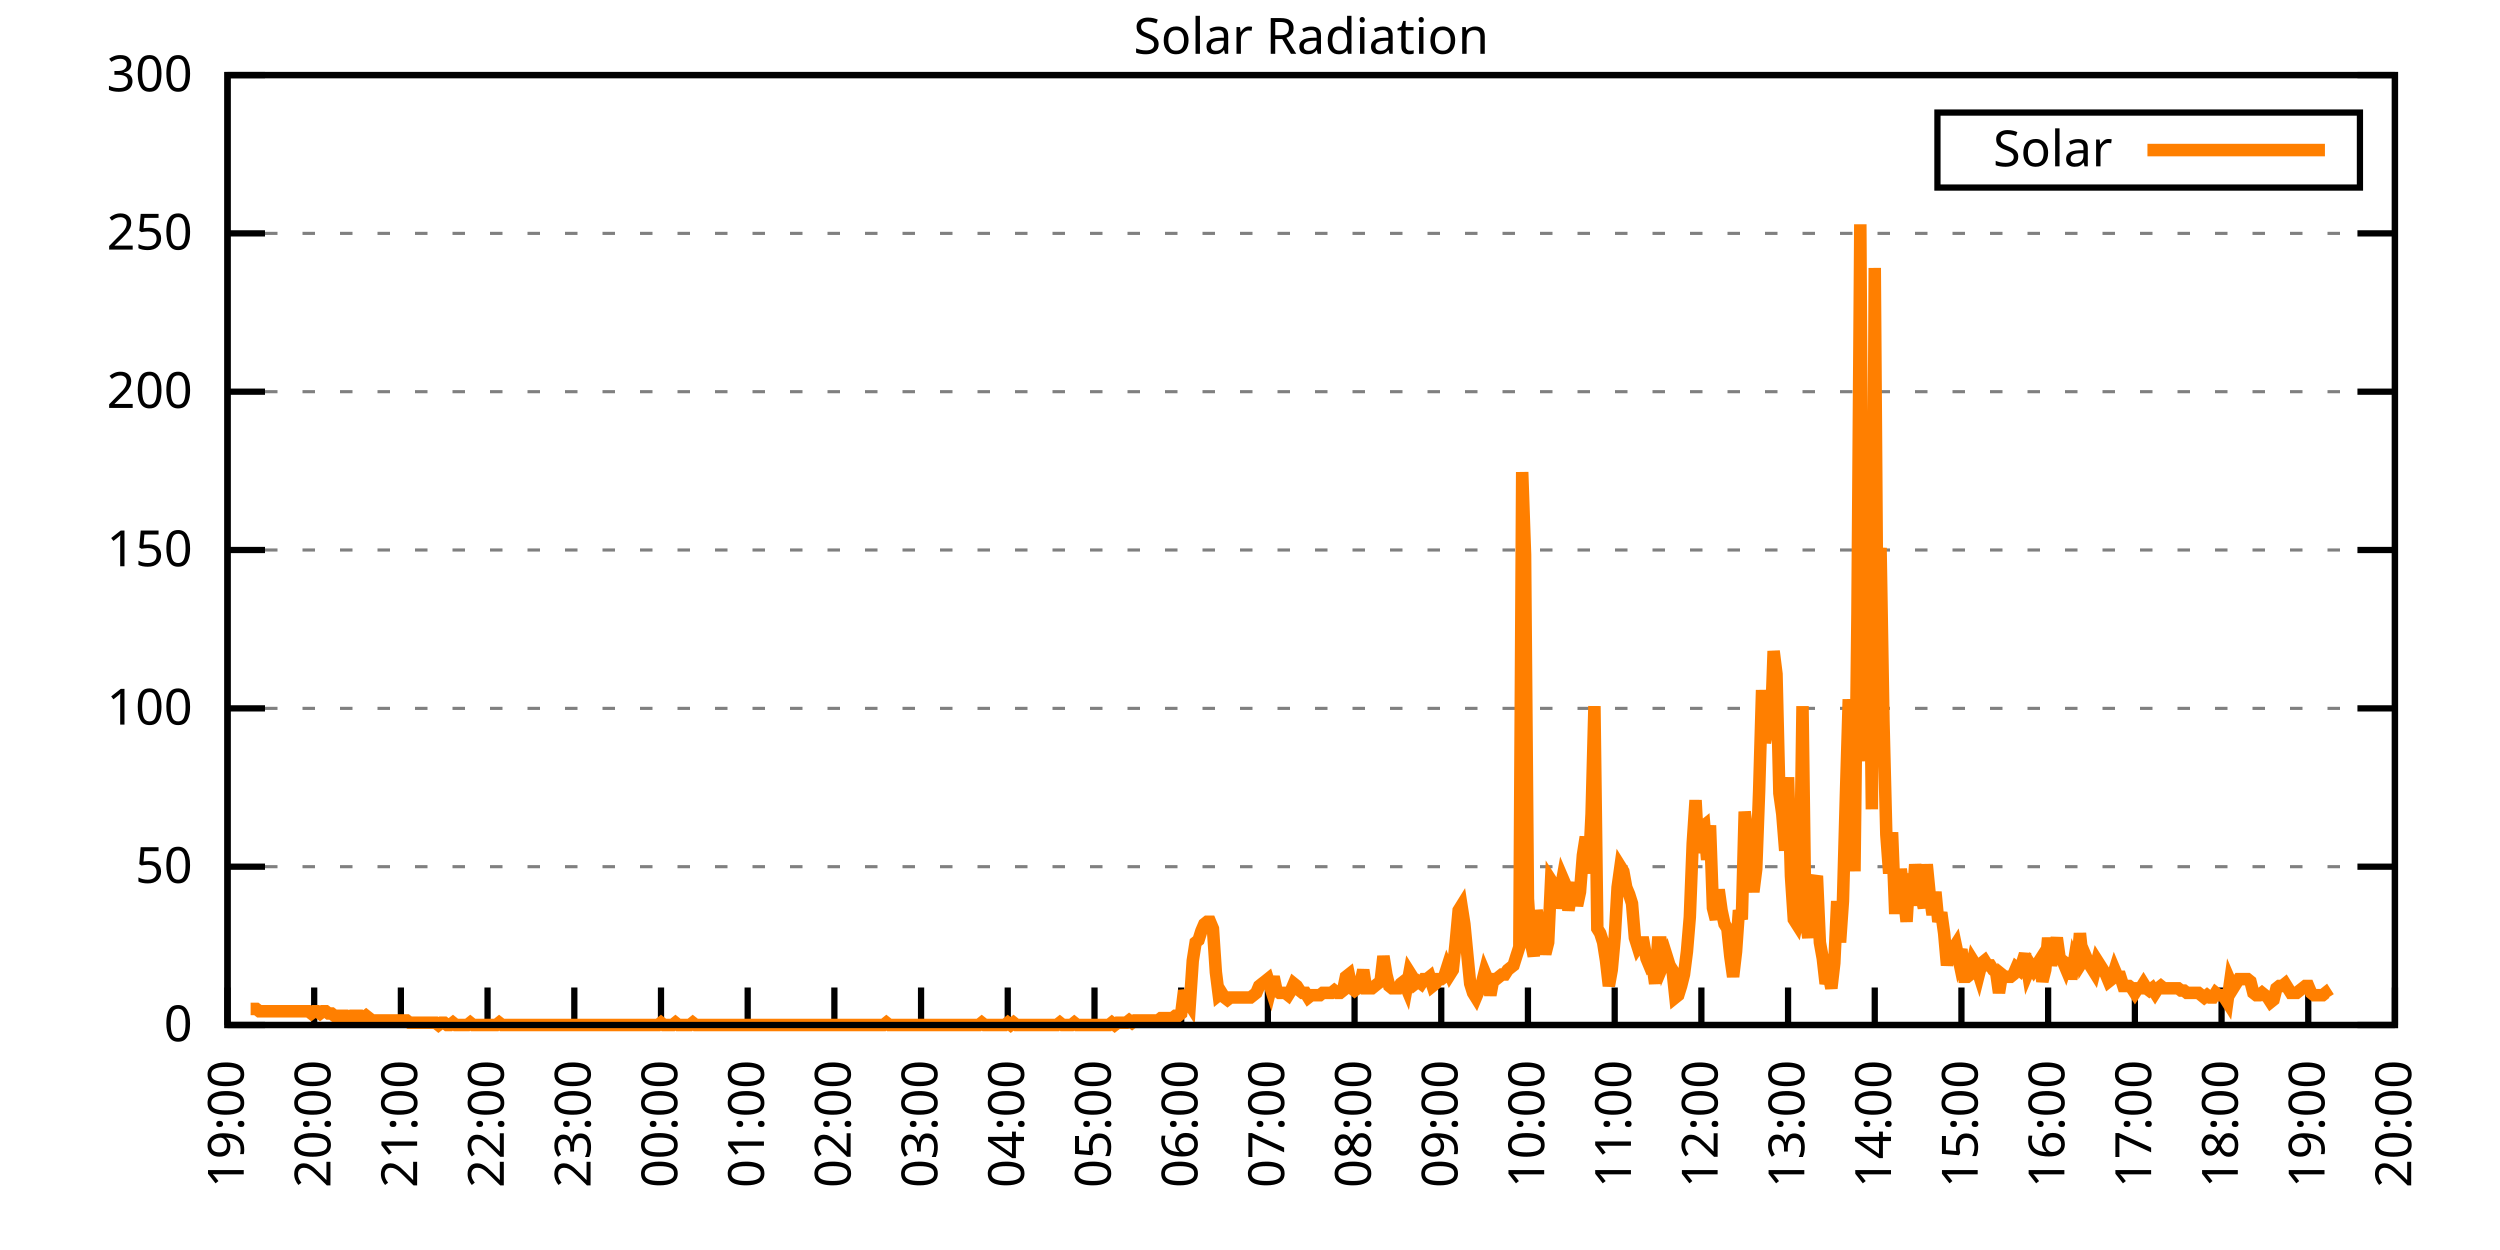
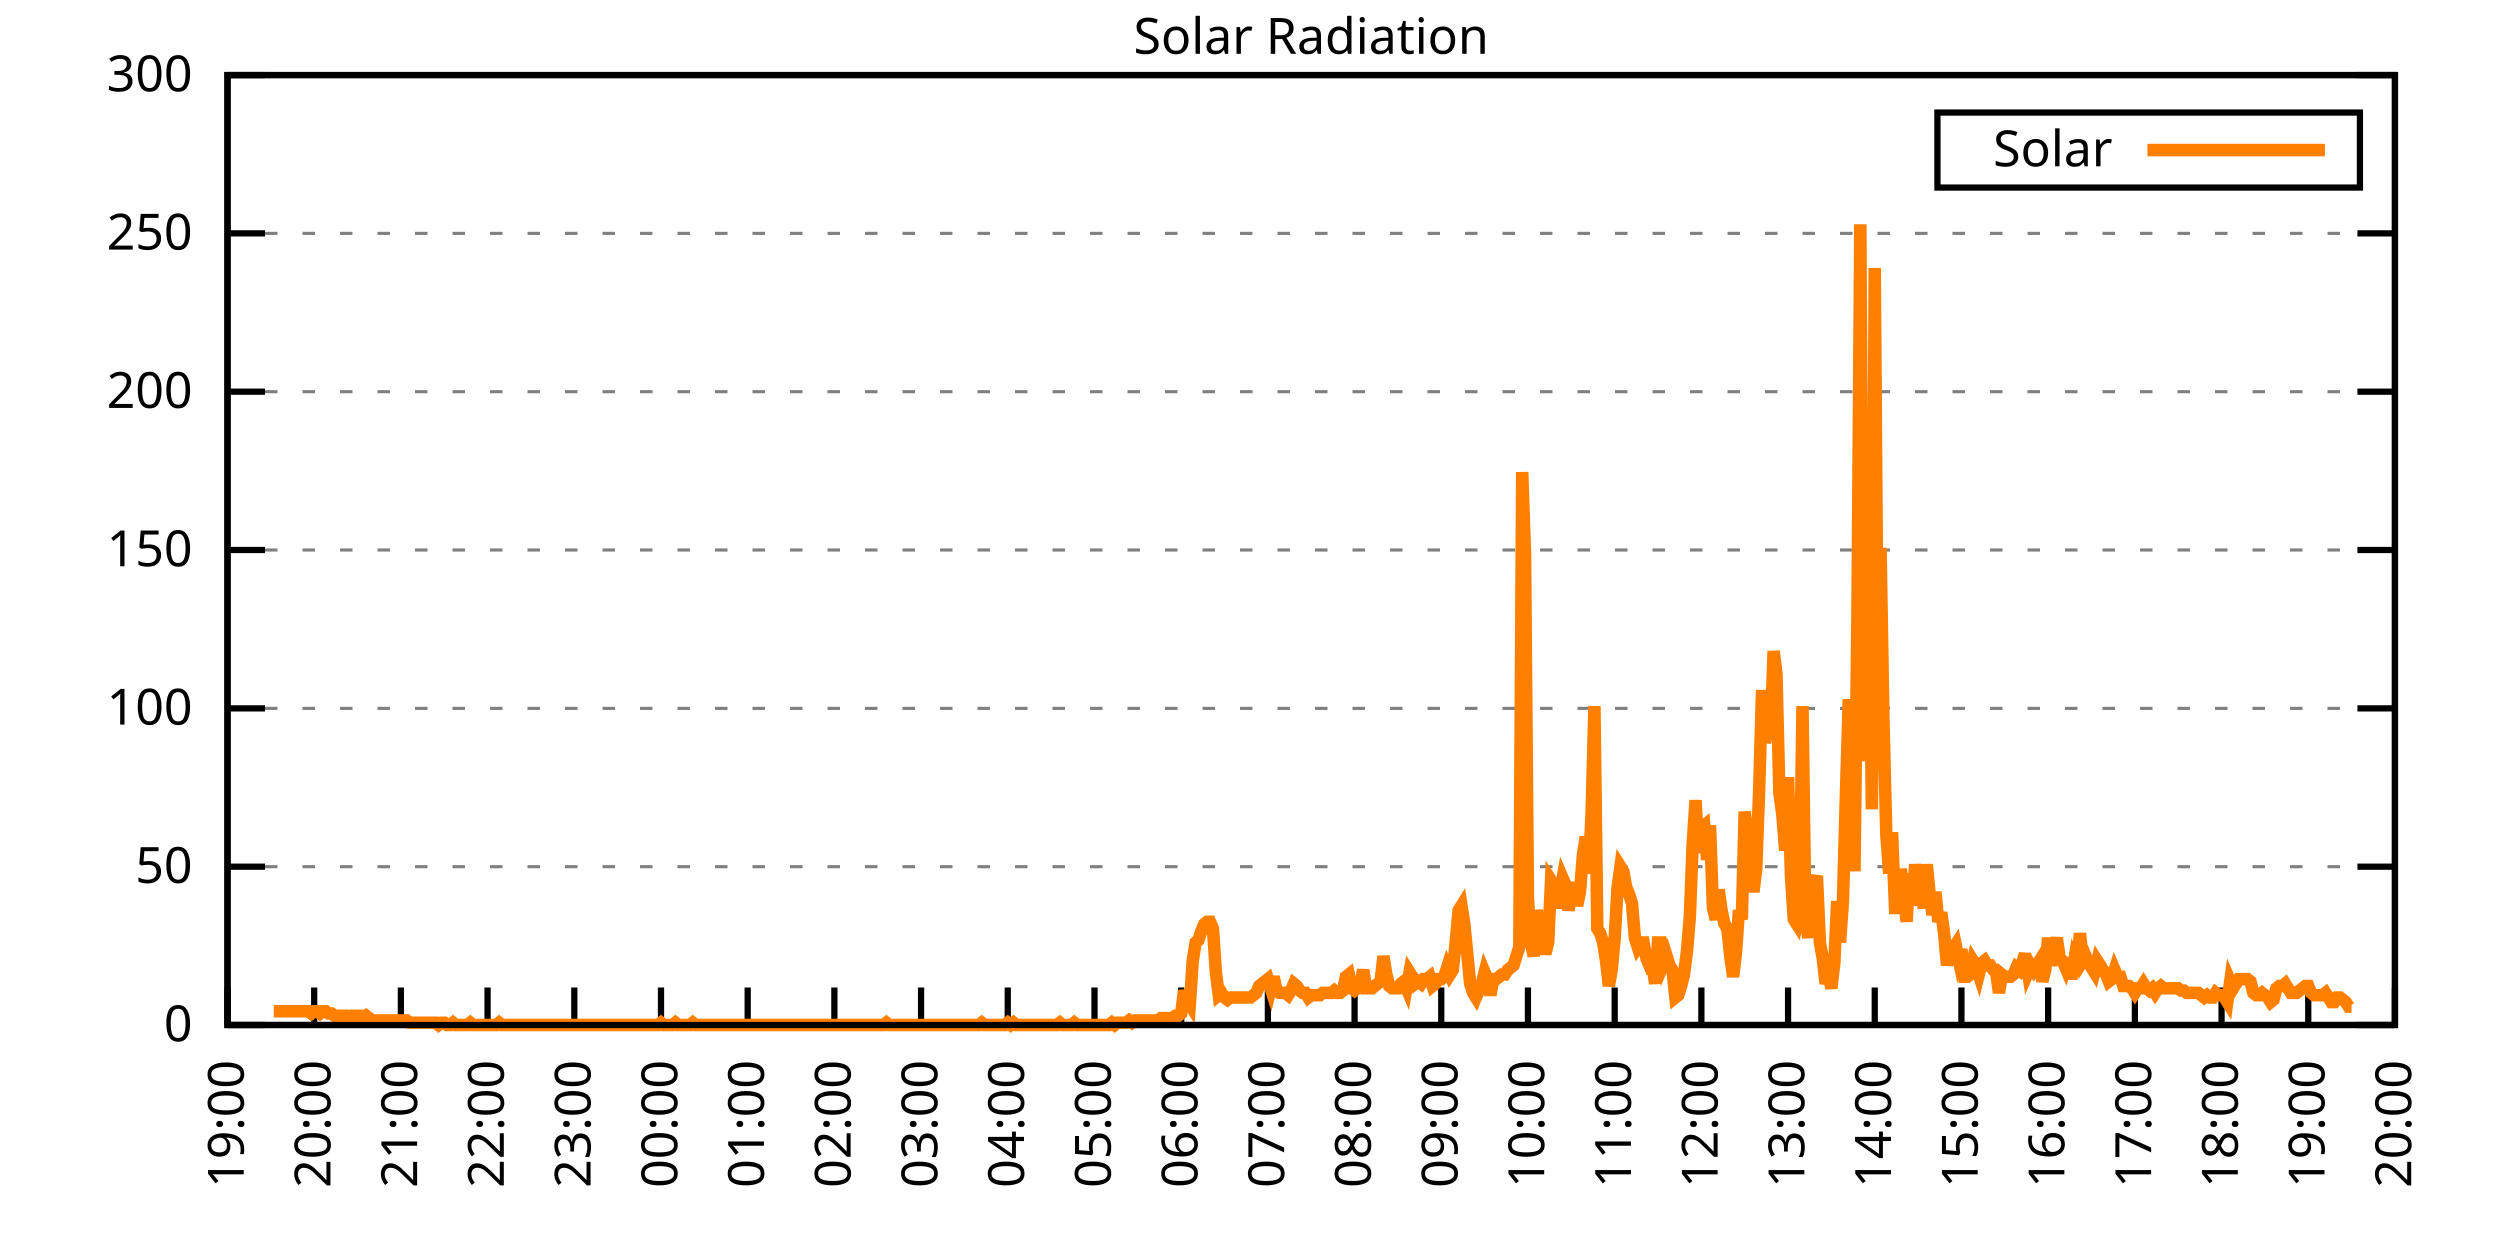
<svg xmlns="http://www.w3.org/2000/svg" xmlns:xlink="http://www.w3.org/1999/xlink" width="400" height="200" viewBox="0 0 400 200">
  <g id="gnuplot_canvas">
    <rect x="0" y="0" width="400" height="200" fill="none" />
    <defs>
      <circle id="gpDot" r="0.5" stroke-width="0.5" stroke="currentColor" />
      <path id="gpPt0" stroke-width="0.333" stroke="currentColor" d="M-1,0 h2 M0,-1 v2" />
      <path id="gpPt1" stroke-width="0.333" stroke="currentColor" d="M-1,-1 L1,1 M1,-1 L-1,1" />
      <path id="gpPt2" stroke-width="0.333" stroke="currentColor" d="M-1,0 L1,0 M0,-1 L0,1 M-1,-1 L1,1 M-1,1 L1,-1" />
      <rect id="gpPt3" stroke-width="0.333" stroke="currentColor" x="-1" y="-1" width="2" height="2" />
      <rect id="gpPt4" stroke-width="0.333" stroke="currentColor" fill="currentColor" x="-1" y="-1" width="2" height="2" />
      <circle id="gpPt5" stroke-width="0.333" stroke="currentColor" cx="0" cy="0" r="1" />
      <use xlink:href="#gpPt5" id="gpPt6" fill="currentColor" stroke="none" />
      <path id="gpPt7" stroke-width="0.333" stroke="currentColor" d="M0,-1.33 L-1.33,0.67 L1.33,0.67 z" />
      <use xlink:href="#gpPt7" id="gpPt8" fill="currentColor" stroke="none" />
      <use xlink:href="#gpPt7" id="gpPt9" stroke="currentColor" transform="rotate(180)" />
      <use xlink:href="#gpPt9" id="gpPt10" fill="currentColor" stroke="none" />
      <use xlink:href="#gpPt3" id="gpPt11" stroke="currentColor" transform="rotate(45)" />
      <use xlink:href="#gpPt11" id="gpPt12" fill="currentColor" stroke="none" />
      <path id="gpPt13" stroke-width="0.333" stroke="currentColor" d="M0,1.330 L1.265,0.411 L0.782,-1.067 L-0.782,-1.076 L-1.265,0.411 z" />
      <use xlink:href="#gpPt13" id="gpPt14" fill="currentColor" stroke="none" />
      <filter id="textbox" filterUnits="objectBoundingBox" x="0" y="0" height="1" width="1">
        <feFlood flood-color="white" flood-opacity="1" result="bgnd" />
        <feComposite in="SourceGraphic" in2="bgnd" operator="atop" />
      </filter>
      <filter id="greybox" filterUnits="objectBoundingBox" x="0" y="0" height="1" width="1">
        <feFlood flood-color="lightgrey" flood-opacity="1" result="grey" />
        <feComposite in="SourceGraphic" in2="grey" operator="atop" />
      </filter>
    </defs>
    <g fill="none" color="white" stroke="currentColor" stroke-width="1.00" stroke-linecap="butt" stroke-linejoin="miter">
</g>
    <g fill="none" color="black" stroke="currentColor" stroke-width="1.00" stroke-linecap="butt" stroke-linejoin="miter">
      <g stroke="none" shape-rendering="crispEdges">
        <polygon fill="rgb(255, 255, 255)" points="36.40,164.00 383.18,164.00 383.18,12.02 36.40,12.02 " />
      </g>
    </g>
    <g fill="none" color="black" stroke="currentColor" stroke-width="1.00" stroke-linecap="butt" stroke-linejoin="miter">
</g>
    <g fill="none" color="black" stroke="black" stroke-width="0.50" stroke-linecap="butt" stroke-linejoin="miter">
</g>
    <g fill="none" color="gray" stroke="currentColor" stroke-width="0.50" stroke-linecap="butt" stroke-linejoin="miter">
      <path stroke="gray" stroke-dasharray="2,4" class="gridline" d="M36.40,164.00 L383.19,164.00  " />
    </g>
    <g fill="none" color="gray" stroke="gray" stroke-width="1.00" stroke-linecap="butt" stroke-linejoin="miter">
</g>
    <g fill="none" color="black" stroke="currentColor" stroke-width="1.00" stroke-linecap="butt" stroke-linejoin="miter">
      <path stroke="black" d="M36.40,164.00 L42.40,164.00 M383.19,164.00 L377.19,164.00  " />
      <g transform="translate(30.80,166.60)" stroke="none" fill="black" font-family="Sans" font-size="8.00" text-anchor="end">
        <text>
          <tspan font-family="Sans"> 0</tspan>
        </text>
      </g>
    </g>
    <g fill="none" color="black" stroke="currentColor" stroke-width="1.00" stroke-linecap="butt" stroke-linejoin="miter">
</g>
    <g fill="none" color="black" stroke="black" stroke-width="0.50" stroke-linecap="butt" stroke-linejoin="miter">
</g>
    <g fill="none" color="gray" stroke="currentColor" stroke-width="0.50" stroke-linecap="butt" stroke-linejoin="miter">
      <path stroke="gray" stroke-dasharray="2,4" class="gridline" d="M36.40,138.67 L383.19,138.67  " />
    </g>
    <g fill="none" color="gray" stroke="gray" stroke-width="1.00" stroke-linecap="butt" stroke-linejoin="miter">
</g>
    <g fill="none" color="black" stroke="currentColor" stroke-width="1.00" stroke-linecap="butt" stroke-linejoin="miter">
      <path stroke="black" d="M36.40,138.67 L42.40,138.67 M383.19,138.67 L377.19,138.67  " />
      <g transform="translate(30.80,141.27)" stroke="none" fill="black" font-family="Sans" font-size="8.00" text-anchor="end">
        <text>
          <tspan font-family="Sans"> 50</tspan>
        </text>
      </g>
    </g>
    <g fill="none" color="black" stroke="currentColor" stroke-width="1.00" stroke-linecap="butt" stroke-linejoin="miter">
</g>
    <g fill="none" color="black" stroke="black" stroke-width="0.50" stroke-linecap="butt" stroke-linejoin="miter">
</g>
    <g fill="none" color="gray" stroke="currentColor" stroke-width="0.50" stroke-linecap="butt" stroke-linejoin="miter">
      <path stroke="gray" stroke-dasharray="2,4" class="gridline" d="M36.40,113.34 L383.19,113.34  " />
    </g>
    <g fill="none" color="gray" stroke="gray" stroke-width="1.00" stroke-linecap="butt" stroke-linejoin="miter">
</g>
    <g fill="none" color="black" stroke="currentColor" stroke-width="1.00" stroke-linecap="butt" stroke-linejoin="miter">
      <path stroke="black" d="M36.40,113.34 L42.40,113.34 M383.19,113.34 L377.19,113.34  " />
      <g transform="translate(30.80,115.94)" stroke="none" fill="black" font-family="Sans" font-size="8.00" text-anchor="end">
        <text>
          <tspan font-family="Sans"> 100</tspan>
        </text>
      </g>
    </g>
    <g fill="none" color="black" stroke="currentColor" stroke-width="1.00" stroke-linecap="butt" stroke-linejoin="miter">
</g>
    <g fill="none" color="black" stroke="black" stroke-width="0.50" stroke-linecap="butt" stroke-linejoin="miter">
</g>
    <g fill="none" color="gray" stroke="currentColor" stroke-width="0.50" stroke-linecap="butt" stroke-linejoin="miter">
      <path stroke="gray" stroke-dasharray="2,4" class="gridline" d="M36.40,88.00 L383.19,88.00  " />
    </g>
    <g fill="none" color="gray" stroke="gray" stroke-width="1.00" stroke-linecap="butt" stroke-linejoin="miter">
</g>
    <g fill="none" color="black" stroke="currentColor" stroke-width="1.00" stroke-linecap="butt" stroke-linejoin="miter">
      <path stroke="black" d="M36.40,88.00 L42.40,88.00 M383.19,88.00 L377.19,88.00  " />
      <g transform="translate(30.80,90.60)" stroke="none" fill="black" font-family="Sans" font-size="8.00" text-anchor="end">
        <text>
          <tspan font-family="Sans"> 150</tspan>
        </text>
      </g>
    </g>
    <g fill="none" color="black" stroke="currentColor" stroke-width="1.00" stroke-linecap="butt" stroke-linejoin="miter">
</g>
    <g fill="none" color="black" stroke="black" stroke-width="0.50" stroke-linecap="butt" stroke-linejoin="miter">
</g>
    <g fill="none" color="gray" stroke="currentColor" stroke-width="0.50" stroke-linecap="butt" stroke-linejoin="miter">
      <path stroke="gray" stroke-dasharray="2,4" class="gridline" d="M36.40,62.67 L383.19,62.67  " />
    </g>
    <g fill="none" color="gray" stroke="gray" stroke-width="1.00" stroke-linecap="butt" stroke-linejoin="miter">
</g>
    <g fill="none" color="black" stroke="currentColor" stroke-width="1.00" stroke-linecap="butt" stroke-linejoin="miter">
      <path stroke="black" d="M36.40,62.67 L42.40,62.67 M383.19,62.67 L377.19,62.67  " />
      <g transform="translate(30.80,65.27)" stroke="none" fill="black" font-family="Sans" font-size="8.00" text-anchor="end">
        <text>
          <tspan font-family="Sans"> 200</tspan>
        </text>
      </g>
    </g>
    <g fill="none" color="black" stroke="currentColor" stroke-width="1.00" stroke-linecap="butt" stroke-linejoin="miter">
</g>
    <g fill="none" color="black" stroke="black" stroke-width="0.50" stroke-linecap="butt" stroke-linejoin="miter">
</g>
    <g fill="none" color="gray" stroke="currentColor" stroke-width="0.50" stroke-linecap="butt" stroke-linejoin="miter">
      <path stroke="gray" stroke-dasharray="2,4" class="gridline" d="M36.40,37.34 L383.19,37.34  " />
    </g>
    <g fill="none" color="gray" stroke="gray" stroke-width="1.00" stroke-linecap="butt" stroke-linejoin="miter">
</g>
    <g fill="none" color="black" stroke="currentColor" stroke-width="1.00" stroke-linecap="butt" stroke-linejoin="miter">
      <path stroke="black" d="M36.40,37.34 L42.40,37.34 M383.19,37.34 L377.19,37.34  " />
      <g transform="translate(30.80,39.94)" stroke="none" fill="black" font-family="Sans" font-size="8.00" text-anchor="end">
        <text>
          <tspan font-family="Sans"> 250</tspan>
        </text>
      </g>
    </g>
    <g fill="none" color="black" stroke="currentColor" stroke-width="1.00" stroke-linecap="butt" stroke-linejoin="miter">
</g>
    <g fill="none" color="black" stroke="black" stroke-width="0.50" stroke-linecap="butt" stroke-linejoin="miter">
</g>
    <g fill="none" color="gray" stroke="currentColor" stroke-width="0.50" stroke-linecap="butt" stroke-linejoin="miter">
      <path stroke="gray" stroke-dasharray="2,4" class="gridline" d="M36.40,12.01 L383.19,12.01  " />
    </g>
    <g fill="none" color="gray" stroke="gray" stroke-width="1.00" stroke-linecap="butt" stroke-linejoin="miter">
</g>
    <g fill="none" color="black" stroke="currentColor" stroke-width="1.00" stroke-linecap="butt" stroke-linejoin="miter">
      <path stroke="black" d="M36.40,12.01 L42.40,12.01 M383.19,12.01 L377.19,12.01  " />
      <g transform="translate(30.80,14.61)" stroke="none" fill="black" font-family="Sans" font-size="8.00" text-anchor="end">
        <text>
          <tspan font-family="Sans"> 300</tspan>
        </text>
      </g>
    </g>
    <g fill="none" color="black" stroke="currentColor" stroke-width="1.00" stroke-linecap="butt" stroke-linejoin="miter">
      <path stroke="black" d="M36.40,164.00 L36.40,158.00  " />
      <g transform="translate(39.00,169.60) rotate(270.00)" stroke="none" fill="black" font-family="Sans" font-size="8.00" text-anchor="end">
        <text>
          <tspan font-family="Sans">19:00</tspan>
        </text>
      </g>
    </g>
    <g fill="none" color="black" stroke="currentColor" stroke-width="1.00" stroke-linecap="butt" stroke-linejoin="miter">
      <path stroke="black" d="M50.27,164.00 L50.27,158.00  " />
      <g transform="translate(52.87,169.60) rotate(270.00)" stroke="none" fill="black" font-family="Sans" font-size="8.00" text-anchor="end">
        <text>
          <tspan font-family="Sans">20:00</tspan>
        </text>
      </g>
    </g>
    <g fill="none" color="black" stroke="currentColor" stroke-width="1.00" stroke-linecap="butt" stroke-linejoin="miter">
      <path stroke="black" d="M64.14,164.00 L64.14,158.00  " />
      <g transform="translate(66.74,169.60) rotate(270.00)" stroke="none" fill="black" font-family="Sans" font-size="8.00" text-anchor="end">
        <text>
          <tspan font-family="Sans">21:00</tspan>
        </text>
      </g>
    </g>
    <g fill="none" color="black" stroke="currentColor" stroke-width="1.00" stroke-linecap="butt" stroke-linejoin="miter">
      <path stroke="black" d="M78.01,164.00 L78.01,158.00  " />
      <g transform="translate(80.61,169.60) rotate(270.00)" stroke="none" fill="black" font-family="Sans" font-size="8.00" text-anchor="end">
        <text>
          <tspan font-family="Sans">22:00</tspan>
        </text>
      </g>
    </g>
    <g fill="none" color="black" stroke="currentColor" stroke-width="1.00" stroke-linecap="butt" stroke-linejoin="miter">
      <path stroke="black" d="M91.89,164.00 L91.89,158.00  " />
      <g transform="translate(94.49,169.60) rotate(270.00)" stroke="none" fill="black" font-family="Sans" font-size="8.00" text-anchor="end">
        <text>
          <tspan font-family="Sans">23:00</tspan>
        </text>
      </g>
    </g>
    <g fill="none" color="black" stroke="currentColor" stroke-width="1.00" stroke-linecap="butt" stroke-linejoin="miter">
      <path stroke="black" d="M105.76,164.00 L105.76,158.00  " />
      <g transform="translate(108.36,169.60) rotate(270.00)" stroke="none" fill="black" font-family="Sans" font-size="8.00" text-anchor="end">
        <text>
          <tspan font-family="Sans">00:00</tspan>
        </text>
      </g>
    </g>
    <g fill="none" color="black" stroke="currentColor" stroke-width="1.00" stroke-linecap="butt" stroke-linejoin="miter">
      <path stroke="black" d="M119.63,164.00 L119.63,158.00  " />
      <g transform="translate(122.23,169.60) rotate(270.00)" stroke="none" fill="black" font-family="Sans" font-size="8.00" text-anchor="end">
        <text>
          <tspan font-family="Sans">01:00</tspan>
        </text>
      </g>
    </g>
    <g fill="none" color="black" stroke="currentColor" stroke-width="1.00" stroke-linecap="butt" stroke-linejoin="miter">
      <path stroke="black" d="M133.50,164.00 L133.50,158.00  " />
      <g transform="translate(136.10,169.60) rotate(270.00)" stroke="none" fill="black" font-family="Sans" font-size="8.00" text-anchor="end">
        <text>
          <tspan font-family="Sans">02:00</tspan>
        </text>
      </g>
    </g>
    <g fill="none" color="black" stroke="currentColor" stroke-width="1.00" stroke-linecap="butt" stroke-linejoin="miter">
      <path stroke="black" d="M147.37,164.00 L147.37,158.00  " />
      <g transform="translate(149.97,169.60) rotate(270.00)" stroke="none" fill="black" font-family="Sans" font-size="8.00" text-anchor="end">
        <text>
          <tspan font-family="Sans">03:00</tspan>
        </text>
      </g>
    </g>
    <g fill="none" color="black" stroke="currentColor" stroke-width="1.00" stroke-linecap="butt" stroke-linejoin="miter">
      <path stroke="black" d="M161.24,164.00 L161.24,158.00  " />
      <g transform="translate(163.84,169.60) rotate(270.00)" stroke="none" fill="black" font-family="Sans" font-size="8.00" text-anchor="end">
        <text>
          <tspan font-family="Sans">04:00</tspan>
        </text>
      </g>
    </g>
    <g fill="none" color="black" stroke="currentColor" stroke-width="1.00" stroke-linecap="butt" stroke-linejoin="miter">
      <path stroke="black" d="M175.12,164.00 L175.12,158.00  " />
      <g transform="translate(177.72,169.60) rotate(270.00)" stroke="none" fill="black" font-family="Sans" font-size="8.00" text-anchor="end">
        <text>
          <tspan font-family="Sans">05:00</tspan>
        </text>
      </g>
    </g>
    <g fill="none" color="black" stroke="currentColor" stroke-width="1.00" stroke-linecap="butt" stroke-linejoin="miter">
      <path stroke="black" d="M188.99,164.00 L188.99,158.00  " />
      <g transform="translate(191.59,169.60) rotate(270.00)" stroke="none" fill="black" font-family="Sans" font-size="8.00" text-anchor="end">
        <text>
          <tspan font-family="Sans">06:00</tspan>
        </text>
      </g>
    </g>
    <g fill="none" color="black" stroke="currentColor" stroke-width="1.00" stroke-linecap="butt" stroke-linejoin="miter">
      <path stroke="black" d="M202.86,164.00 L202.86,158.00  " />
      <g transform="translate(205.46,169.60) rotate(270.00)" stroke="none" fill="black" font-family="Sans" font-size="8.00" text-anchor="end">
        <text>
          <tspan font-family="Sans">07:00</tspan>
        </text>
      </g>
    </g>
    <g fill="none" color="black" stroke="currentColor" stroke-width="1.00" stroke-linecap="butt" stroke-linejoin="miter">
      <path stroke="black" d="M216.73,164.00 L216.73,158.00  " />
      <g transform="translate(219.33,169.60) rotate(270.00)" stroke="none" fill="black" font-family="Sans" font-size="8.00" text-anchor="end">
        <text>
          <tspan font-family="Sans">08:00</tspan>
        </text>
      </g>
    </g>
    <g fill="none" color="black" stroke="currentColor" stroke-width="1.00" stroke-linecap="butt" stroke-linejoin="miter">
      <path stroke="black" d="M230.60,164.00 L230.60,158.00  " />
      <g transform="translate(233.20,169.60) rotate(270.00)" stroke="none" fill="black" font-family="Sans" font-size="8.00" text-anchor="end">
        <text>
          <tspan font-family="Sans">09:00</tspan>
        </text>
      </g>
    </g>
    <g fill="none" color="black" stroke="currentColor" stroke-width="1.00" stroke-linecap="butt" stroke-linejoin="miter">
      <path stroke="black" d="M244.47,164.00 L244.47,158.00  " />
      <g transform="translate(247.07,169.60) rotate(270.00)" stroke="none" fill="black" font-family="Sans" font-size="8.00" text-anchor="end">
        <text>
          <tspan font-family="Sans">10:00</tspan>
        </text>
      </g>
    </g>
    <g fill="none" color="black" stroke="currentColor" stroke-width="1.00" stroke-linecap="butt" stroke-linejoin="miter">
      <path stroke="black" d="M258.35,164.00 L258.35,158.00  " />
      <g transform="translate(260.95,169.60) rotate(270.00)" stroke="none" fill="black" font-family="Sans" font-size="8.00" text-anchor="end">
        <text>
          <tspan font-family="Sans">11:00</tspan>
        </text>
      </g>
    </g>
    <g fill="none" color="black" stroke="currentColor" stroke-width="1.00" stroke-linecap="butt" stroke-linejoin="miter">
      <path stroke="black" d="M272.22,164.00 L272.22,158.00  " />
      <g transform="translate(274.82,169.60) rotate(270.00)" stroke="none" fill="black" font-family="Sans" font-size="8.00" text-anchor="end">
        <text>
          <tspan font-family="Sans">12:00</tspan>
        </text>
      </g>
    </g>
    <g fill="none" color="black" stroke="currentColor" stroke-width="1.00" stroke-linecap="butt" stroke-linejoin="miter">
      <path stroke="black" d="M286.09,164.00 L286.09,158.00  " />
      <g transform="translate(288.69,169.60) rotate(270.00)" stroke="none" fill="black" font-family="Sans" font-size="8.00" text-anchor="end">
        <text>
          <tspan font-family="Sans">13:00</tspan>
        </text>
      </g>
    </g>
    <g fill="none" color="black" stroke="currentColor" stroke-width="1.00" stroke-linecap="butt" stroke-linejoin="miter">
      <path stroke="black" d="M299.96,164.00 L299.96,158.00  " />
      <g transform="translate(302.56,169.60) rotate(270.00)" stroke="none" fill="black" font-family="Sans" font-size="8.00" text-anchor="end">
        <text>
          <tspan font-family="Sans">14:00</tspan>
        </text>
      </g>
    </g>
    <g fill="none" color="black" stroke="currentColor" stroke-width="1.00" stroke-linecap="butt" stroke-linejoin="miter">
      <path stroke="black" d="M313.83,164.00 L313.83,158.00  " />
      <g transform="translate(316.43,169.60) rotate(270.00)" stroke="none" fill="black" font-family="Sans" font-size="8.00" text-anchor="end">
        <text>
          <tspan font-family="Sans">15:00</tspan>
        </text>
      </g>
    </g>
    <g fill="none" color="black" stroke="currentColor" stroke-width="1.00" stroke-linecap="butt" stroke-linejoin="miter">
      <path stroke="black" d="M327.70,164.00 L327.70,158.00  " />
      <g transform="translate(330.30,169.60) rotate(270.00)" stroke="none" fill="black" font-family="Sans" font-size="8.00" text-anchor="end">
        <text>
          <tspan font-family="Sans">16:00</tspan>
        </text>
      </g>
    </g>
    <g fill="none" color="black" stroke="currentColor" stroke-width="1.00" stroke-linecap="butt" stroke-linejoin="miter">
      <path stroke="black" d="M341.58,164.00 L341.58,158.00  " />
      <g transform="translate(344.18,169.60) rotate(270.00)" stroke="none" fill="black" font-family="Sans" font-size="8.00" text-anchor="end">
        <text>
          <tspan font-family="Sans">17:00</tspan>
        </text>
      </g>
    </g>
    <g fill="none" color="black" stroke="currentColor" stroke-width="1.00" stroke-linecap="butt" stroke-linejoin="miter">
      <path stroke="black" d="M355.45,164.00 L355.45,158.00  " />
      <g transform="translate(358.05,169.60) rotate(270.00)" stroke="none" fill="black" font-family="Sans" font-size="8.00" text-anchor="end">
        <text>
          <tspan font-family="Sans">18:00</tspan>
        </text>
      </g>
    </g>
    <g fill="none" color="black" stroke="currentColor" stroke-width="1.00" stroke-linecap="butt" stroke-linejoin="miter">
      <path stroke="black" d="M369.32,164.00 L369.32,158.00  " />
      <g transform="translate(371.92,169.60) rotate(270.00)" stroke="none" fill="black" font-family="Sans" font-size="8.00" text-anchor="end">
        <text>
          <tspan font-family="Sans">19:00</tspan>
        </text>
      </g>
    </g>
    <g fill="none" color="black" stroke="currentColor" stroke-width="1.00" stroke-linecap="butt" stroke-linejoin="miter">
      <path stroke="black" d="M383.19,164.00 L383.19,158.00  " />
      <g transform="translate(385.79,169.60) rotate(270.00)" stroke="none" fill="black" font-family="Sans" font-size="8.00" text-anchor="end">
        <text>
          <tspan font-family="Sans">20:00</tspan>
        </text>
      </g>
    </g>
    <g fill="none" color="black" stroke="currentColor" stroke-width="1.00" stroke-linecap="butt" stroke-linejoin="miter">
</g>
    <g fill="none" color="black" stroke="currentColor" stroke-width="1.00" stroke-linecap="butt" stroke-linejoin="miter">
      <path stroke="black" d="M36.40,12.01 L36.40,164.00 L383.19,164.00 L383.19,12.01 L36.40,12.01 Z  " />
    </g>
    <g fill="none" color="black" stroke="currentColor" stroke-width="1.00" stroke-linecap="butt" stroke-linejoin="miter">
</g>
    <g fill="none" color="black" stroke="currentColor" stroke-width="1.00" stroke-linecap="butt" stroke-linejoin="miter">
      <path stroke="black" d="M309.99,30.01 L309.99,18.01 L377.59,18.01 L377.59,30.01 L309.99,30.01 Z  " />
    </g>
    <g id="Solar_Radiation_plot_1">
      <g fill="none" color="white" stroke="black" stroke-width="2.00" stroke-linecap="butt" stroke-linejoin="miter">
</g>
      <g fill="none" color="black" stroke="currentColor" stroke-width="2.00" stroke-linecap="butt" stroke-linejoin="miter">
        <g transform="translate(337.99,26.61)" stroke="none" fill="black" font-family="Sans" font-size="8.00" text-anchor="end">
          <text>
            <tspan font-family="Sans">Solar</tspan>
          </text>
        </g>
      </g>
      <g fill="none" color="black" stroke="currentColor" stroke-width="2.00" stroke-linecap="butt" stroke-linejoin="miter">
-         <path stroke="rgb(255, 127,   0)" d="M343.59,24.01 L371.99,24.01 M40.10,161.43 L40.56,161.43 L41.02,161.43 L41.49,161.80 L41.95,161.80 L42.41,161.80   L42.87,161.80 L43.34,161.80 L43.80,161.80 L44.26,161.80 L44.72,161.80 L45.19,161.80 L45.65,161.80 L46.11,161.80   L46.57,161.80 L47.03,161.80 L47.50,161.80 L47.96,161.80 L48.42,161.80 L48.88,161.80 L49.35,161.80 L49.81,162.16   L50.27,161.80 L50.73,161.80 L51.20,162.16 L51.66,161.80 L52.12,161.80 L52.58,162.16 L53.05,162.16 L53.51,162.53   L53.97,162.53 L54.43,162.53 L54.90,162.53 L55.36,162.53 L55.82,162.90 L56.28,162.53 L56.75,162.53 L57.21,162.53   L57.67,162.53 L58.13,162.90 L58.59,162.53 L59.06,162.90 L59.52,163.27 L59.98,163.27 L60.44,163.27 L60.91,163.27   L61.37,163.27 L61.83,163.27 L62.29,163.27 L62.76,163.27 L63.22,163.27 L63.68,163.27 L64.14,163.27 L64.61,163.27   L65.07,163.27 L65.53,163.63 L65.99,163.63 L66.46,163.63 L66.92,163.63 L67.38,163.63 L67.84,163.63 L68.30,163.63   L68.77,163.63 L69.23,163.63 L69.69,163.63 L70.15,164.00 L70.62,163.63 L71.08,163.63 L71.54,164.00 L72.00,164.00   L72.47,163.63 L72.93,164.00 L73.39,164.00 L73.85,164.00 L74.32,164.00 L74.78,164.00 L75.24,163.63 L75.70,164.00   L76.17,164.00 L76.63,164.00 L77.09,164.00 L77.55,164.00 L78.01,164.00 L78.48,164.00 L78.94,164.00 L79.40,164.00   L79.86,163.63 L80.33,164.00 L80.79,164.00 L81.25,164.00 L81.71,164.00 L82.18,164.00 L82.64,164.00 L83.10,164.00   L83.56,164.00 L84.03,164.00 L84.49,164.00 L84.95,164.00 L85.41,164.00 L85.88,164.00 L86.34,164.00 L86.80,164.00   L87.26,164.00 L87.72,164.00 L88.19,164.00 L88.65,164.00 L89.11,164.00 L89.57,164.00 L90.04,164.00 L90.50,164.00   L90.96,164.00 L91.42,164.00 L91.89,164.00 L92.35,164.00 L92.81,164.00 L93.27,164.00 L93.74,164.00 L94.20,164.00   L94.66,164.00 L95.12,164.00 L95.59,164.00 L96.05,164.00 L96.51,164.00 L96.97,164.00 L97.44,164.00 L97.90,164.00   L98.36,164.00 L98.82,164.00 L99.28,164.00 L99.75,164.00 L100.21,164.00 L100.67,164.00 L101.13,164.00 L101.60,164.00   L102.06,164.00 L102.52,164.00 L102.98,164.00 L103.45,164.00 L103.91,164.00 L104.37,164.00 L104.83,164.00 L105.30,164.00   L105.76,163.63 L106.22,164.00 L106.68,164.00 L107.15,164.00 L107.61,164.00 L108.07,163.63 L108.53,164.00 L108.99,164.00   L109.46,164.00 L109.92,164.00 L110.38,164.00 L110.84,163.63 L111.31,164.00 L111.77,164.00 L112.23,164.00 L112.69,164.00   L113.16,164.00 L113.62,164.00 L114.08,164.00 L114.54,164.00 L115.01,164.00 L115.47,164.00 L115.93,164.00 L116.39,164.00   L116.86,164.00 L117.32,164.00 L117.78,164.00 L118.24,164.00 L118.70,164.00 L119.17,164.00 L119.63,164.00 L120.09,164.00   L120.55,164.00 L121.02,164.00 L121.48,164.00 L121.94,164.00 L122.40,164.00 L122.87,164.00 L123.33,164.00 L123.79,164.00   L124.25,164.00 L124.72,164.00 L125.18,164.00 L125.64,164.00 L126.10,164.00 L126.57,164.00 L127.03,164.00 L127.49,164.00   L127.95,164.00 L128.41,164.00 L128.88,164.00 L129.34,164.00 L129.80,164.00 L130.26,164.00 L130.73,164.00 L131.19,164.00   L131.65,164.00 L132.11,164.00 L132.58,164.00 L133.04,164.00 L133.50,164.00 L133.96,164.00 L134.43,164.00 L134.89,164.00   L135.35,164.00 L135.81,164.00 L136.28,164.00 L136.74,164.00 L137.20,164.00 L137.66,164.00 L138.13,164.00 L138.59,164.00   L139.05,164.00 L139.51,164.00 L139.97,164.00 L140.44,164.00 L140.90,164.00 L141.36,164.00 L141.82,163.63 L142.29,164.00   L142.75,164.00 L143.21,164.00 L143.67,164.00 L144.14,164.00 L144.60,164.00 L145.06,164.00 L145.52,164.00 L145.99,164.00   L146.45,164.00 L146.91,164.00 L147.37,164.00 L147.84,164.00 L148.30,164.00 L148.76,164.00 L149.22,164.00 L149.68,164.00   L150.15,164.00 L150.61,164.00 L151.07,164.00 L151.53,164.00 L152.00,164.00 L152.46,164.00 L152.92,164.00 L153.38,164.00   L153.85,164.00 L154.31,164.00 L154.77,164.00 L155.23,164.00 L155.70,164.00 L156.16,164.00 L156.62,164.00 L157.08,163.63   L157.55,164.00 L158.01,164.00 L158.47,164.00 L158.93,164.00 L159.39,164.00 L159.86,164.00 L160.32,164.00 L160.78,164.00   L161.24,163.63 L161.71,164.00 L162.17,163.63 L162.63,164.00 L163.09,164.00 L163.56,164.00 L164.02,164.00 L164.48,164.00   L164.94,164.00 L165.41,164.00 L165.87,164.00 L166.33,164.00 L166.79,164.00 L167.26,164.00 L167.72,164.00 L168.18,164.00   L168.64,164.00 L169.10,164.00 L169.57,163.63 L170.03,164.00 L170.49,164.00 L170.95,164.00 L171.42,164.00 L171.88,163.63   L172.34,164.00 L172.80,164.00 L173.27,164.00 L173.73,164.00 L174.19,164.00 L174.65,164.00 L175.12,164.00 L175.58,164.00   L176.04,164.00 L176.50,164.00 L176.97,164.00 L177.43,164.00 L177.89,163.63 L178.35,164.00 L178.82,163.63 L179.28,163.63   L179.74,163.63 L180.20,163.63 L180.66,163.27 L181.13,163.63 L181.59,163.27 L182.05,163.27 L182.51,163.27 L182.98,163.27   L183.44,163.27 L183.90,163.27 L184.36,163.27 L184.83,163.27 L185.29,163.27 L185.75,162.90 L186.21,162.90 L186.68,162.90   L187.14,162.90 L187.60,162.90 L188.06,162.53 L188.53,162.53 L188.99,162.16 L189.45,158.49 L189.91,159.96 L190.37,160.70   L190.84,153.72 L191.30,150.79 L191.76,150.42 L192.22,148.95 L192.69,147.85 L193.15,147.48 L193.61,147.48 L194.07,148.58   L194.54,155.56 L195.00,159.23 L195.46,158.86 L195.92,159.60 L196.39,159.96 L196.85,159.60 L197.31,159.60 L197.77,159.60   L198.24,159.60 L198.70,159.60 L199.16,159.60 L199.62,159.60 L200.08,159.60 L200.55,159.23 L201.01,158.86 L201.47,157.76   L201.93,157.39 L202.40,157.03 L202.86,156.66 L203.32,158.13 L203.78,156.29 L204.25,158.49 L204.71,158.86 L205.17,158.86   L205.63,158.86 L206.10,159.23 L206.56,158.49 L207.02,157.39 L207.48,157.76 L207.95,158.49 L208.41,158.86 L208.87,158.86   L209.33,159.60 L209.80,159.23 L210.26,159.23 L210.72,159.23 L211.18,159.23 L211.64,158.86 L212.11,158.86 L212.57,158.86   L213.03,158.86 L213.49,158.49 L213.96,158.86 L214.42,158.86 L214.88,158.49 L215.34,156.29 L215.81,155.92 L216.27,158.13   L216.73,158.49 L217.19,158.13 L217.66,157.39 L218.12,155.19 L218.58,158.13 L219.04,158.13 L219.51,158.13 L219.97,157.76   L220.43,157.39 L220.89,157.03 L221.35,152.99 L221.82,155.92 L222.28,157.76 L222.74,158.13 L223.20,158.13 L223.67,158.13   L224.13,157.39 L224.59,157.03 L225.05,158.13 L225.52,155.56 L225.98,156.29 L226.44,157.39 L226.90,157.03 L227.37,157.39   L227.83,156.66 L228.29,156.66 L228.75,156.29 L229.22,157.76 L229.68,157.39 L230.14,156.66 L230.60,156.66 L231.06,156.29   L231.53,154.82 L231.99,155.92 L232.45,155.19 L232.91,150.79 L233.38,145.65 L233.84,144.91 L234.30,147.85 L234.76,152.62   L235.23,157.39 L235.69,158.86 L236.15,159.60 L236.61,158.49 L237.08,157.39 L237.54,155.56 L238.00,156.66 L238.46,159.23   L238.93,156.66 L239.39,156.66 L239.85,156.29 L240.31,155.92 L240.77,155.92 L241.24,155.19 L241.70,154.82 L242.16,154.46   L242.62,152.99 L243.09,151.52 L243.55,75.53 L244.01,88.75 L244.47,143.81 L244.94,150.79 L245.40,152.99 L245.86,145.65   L246.32,148.22 L246.79,150.42 L247.25,152.62 L247.71,150.79 L248.17,140.87 L248.64,141.61 L249.10,145.28 L249.56,143.08   L250.02,140.51 L250.49,141.61 L250.95,145.65 L251.41,143.08 L251.87,141.24 L252.33,144.91 L252.80,142.71 L253.26,136.84   L253.72,133.90 L254.18,139.77 L254.65,130.23 L255.11,112.98 L255.57,148.58 L256.03,149.32 L256.50,150.79 L256.96,153.72   L257.42,157.76 L257.88,155.19 L258.35,150.05 L258.81,141.98 L259.27,138.67 L259.73,139.41 L260.20,141.98 L260.66,143.08   L261.12,144.55 L261.58,150.05 L262.04,151.52 L262.51,150.79 L262.97,150.79 L263.43,153.35 L263.89,154.46 L264.36,154.09   L264.82,157.39 L265.28,150.79 L265.74,150.79 L266.21,154.09 L266.67,152.99 L267.13,154.46 L267.59,155.19 L268.06,159.60   L268.52,159.23 L268.98,157.76 L269.44,155.92 L269.91,152.25 L270.37,146.75 L270.83,135.00 L271.29,128.03 L271.75,136.47   L272.22,132.43 L272.68,132.06 L273.14,137.57 L273.60,132.06 L274.07,145.28 L274.53,147.11 L274.99,142.34 L275.45,145.65   L275.92,147.85 L276.38,148.58 L276.84,152.99 L277.30,156.29 L277.77,152.25 L278.23,145.65 L278.69,147.11 L279.15,129.86   L279.62,133.90 L280.08,139.41 L280.54,142.71 L281.00,139.04 L281.46,126.56 L281.93,110.41 L282.39,118.85 L282.85,116.28   L283.31,117.38 L283.78,104.17 L284.24,107.84 L284.70,126.93 L285.16,130.23 L285.63,136.10 L286.09,124.36 L286.55,140.14   L287.01,147.11 L287.48,147.85 L287.94,145.65 L288.40,112.98 L288.86,146.75 L289.33,150.05 L289.79,143.81 L290.25,141.61   L290.71,140.14 L291.18,150.79 L291.64,153.35 L292.10,157.39 L292.56,155.92 L293.02,158.13 L293.49,154.09 L293.95,144.18   L294.41,150.79 L294.87,144.18 L295.34,127.29 L295.80,111.88 L296.26,122.52 L296.72,139.41 L297.19,98.29 L297.65,35.89   L298.11,109.31 L298.57,121.79 L299.04,89.12 L299.50,129.49 L299.96,42.87 L300.42,106.37 L300.89,87.65 L301.35,115.18   L301.81,133.53 L302.27,139.77 L302.73,133.17 L303.20,145.28 L303.66,145.28 L304.12,139.04 L304.58,142.71 L305.05,147.48   L305.51,139.77 L305.97,144.91 L306.43,138.30 L306.90,141.98 L307.36,143.08 L307.82,145.28 L308.28,138.30 L308.75,143.08   L309.21,146.38 L309.67,142.71 L310.13,147.48 L310.60,146.01 L311.06,149.32 L311.52,154.46 L311.98,151.52 L312.44,151.89   L312.91,151.15 L313.37,153.35 L313.83,151.89 L314.29,156.29 L314.76,156.29 L315.22,155.92 L315.68,153.72 L316.14,154.46   L316.61,155.92 L317.07,154.09 L317.53,153.72 L317.99,154.46 L318.46,154.46 L318.92,155.19 L319.38,155.56 L319.84,158.86   L320.31,155.92 L320.77,156.29 L321.23,156.29 L321.69,156.29 L322.15,155.92 L322.62,154.82 L323.08,155.19 L323.54,154.09   L324.00,152.62 L324.47,155.56 L324.93,154.46 L325.39,155.19 L325.85,154.46 L326.32,153.72 L326.78,157.03 L327.24,155.19   L327.70,150.05 L328.17,154.46 L328.63,152.25 L329.09,150.05 L329.55,153.35 L330.02,153.72 L330.48,154.82 L330.94,153.35   L331.40,156.66 L331.87,153.72 L332.33,154.82 L332.79,149.32 L333.25,153.72 L333.71,152.99 L334.18,154.09 L334.64,154.82   L335.10,155.56 L335.56,153.72 L336.03,154.46 L336.49,155.19 L336.95,155.92 L337.41,157.03 L337.88,156.66 L338.34,155.19   L338.80,156.29 L339.26,156.29 L339.73,157.76 L340.19,157.76 L340.65,157.76 L341.11,158.13 L341.58,158.86 L342.04,158.13   L342.50,158.13 L342.96,157.39 L343.42,158.13 L343.89,158.49 L344.35,158.13 L344.81,158.86 L345.27,158.13 L345.74,157.76   L346.20,158.13 L346.66,158.13 L347.12,158.13 L347.59,158.13 L348.05,158.13 L348.51,158.13 L348.97,158.49 L349.44,158.49   L349.90,158.86 L350.36,158.86 L350.82,158.86 L351.29,158.86 L351.75,158.86 L352.21,159.23 L352.67,159.60 L353.13,159.23   L353.60,159.60 L354.06,159.60 L354.52,158.86 L354.98,159.23 L355.45,159.23 L355.91,159.60 L356.37,160.33 L356.83,157.03   L357.30,158.13 L357.76,157.39 L358.22,156.66 L358.68,156.66 L359.15,156.66 L359.61,156.66 L360.07,157.03 L360.53,158.86   L361.00,159.23 L361.46,159.23 L361.92,158.86 L362.38,159.23 L362.84,159.60 L363.31,160.33 L363.77,159.96 L364.23,158.13   L364.69,157.76 L365.16,157.76 L365.62,157.39 L366.08,158.13 L366.54,158.86 L367.01,158.86 L367.47,158.86 L367.93,158.49   L368.39,158.13 L368.86,157.76 L369.32,157.76 L369.78,158.86 L370.24,159.23 L370.71,159.23 L371.17,159.23 L371.63,159.23   L372.09,158.86 L372.56,159.60  " />
+         <path stroke="rgb(255, 127,   0)" d="M343.59,24.01 L371.99,24.01 M43.80,161.80 L44.26,161.80 L44.72,161.80 L45.19,161.80 L45.65,161.80 L46.11,161.80   L46.57,161.80 L47.03,161.80 L47.50,161.80 L47.96,161.80 L48.42,161.80 L48.88,161.80 L49.35,161.80 L49.81,162.16   L50.27,161.80 L50.73,161.80 L51.20,162.16 L51.66,161.80 L52.12,161.80 L52.58,162.16 L53.05,162.16 L53.51,162.53   L53.97,162.53 L54.43,162.53 L54.90,162.53 L55.36,162.53 L55.82,162.90 L56.28,162.53 L56.75,162.53 L57.21,162.53   L57.67,162.53 L58.13,162.90 L58.59,162.53 L59.06,162.90 L59.52,163.27 L59.98,163.27 L60.44,163.27 L60.91,163.27   L61.37,163.27 L61.83,163.27 L62.29,163.27 L62.76,163.27 L63.22,163.27 L63.68,163.27 L64.14,163.27 L64.61,163.27   L65.07,163.27 L65.53,163.63 L65.99,163.63 L66.46,163.63 L66.92,163.63 L67.38,163.63 L67.84,163.63 L68.30,163.63   L68.77,163.63 L69.23,163.63 L69.69,163.63 L70.15,164.00 L70.62,163.63 L71.08,163.63 L71.54,164.00 L72.00,164.00   L72.47,163.63 L72.93,164.00 L73.39,164.00 L73.85,164.00 L74.32,164.00 L74.78,164.00 L75.24,163.63 L75.70,164.00   L76.17,164.00 L76.63,164.00 L77.09,164.00 L77.55,164.00 L78.01,164.00 L78.48,164.00 L78.94,164.00 L79.40,164.00   L79.86,163.63 L80.33,164.00 L80.79,164.00 L81.25,164.00 L81.71,164.00 L82.18,164.00 L82.64,164.00 L83.10,164.00   L83.56,164.00 L84.03,164.00 L84.49,164.00 L84.95,164.00 L85.41,164.00 L85.88,164.00 L86.34,164.00 L86.80,164.00   L87.26,164.00 L87.72,164.00 L88.19,164.00 L88.65,164.00 L89.11,164.00 L89.57,164.00 L90.04,164.00 L90.50,164.00   L90.96,164.00 L91.42,164.00 L91.89,164.00 L92.35,164.00 L92.81,164.00 L93.27,164.00 L93.74,164.00 L94.20,164.00   L94.66,164.00 L95.12,164.00 L95.59,164.00 L96.05,164.00 L96.51,164.00 L96.97,164.00 L97.44,164.00 L97.90,164.00   L98.36,164.00 L98.82,164.00 L99.28,164.00 L99.75,164.00 L100.21,164.00 L100.67,164.00 L101.13,164.00 L101.60,164.00   L102.06,164.00 L102.52,164.00 L102.98,164.00 L103.45,164.00 L103.91,164.00 L104.37,164.00 L104.83,164.00 L105.30,164.00   L105.76,163.63 L106.22,164.00 L106.68,164.00 L107.15,164.00 L107.61,164.00 L108.07,163.63 L108.53,164.00 L108.99,164.00   L109.46,164.00 L109.92,164.00 L110.38,164.00 L110.84,163.63 L111.31,164.00 L111.77,164.00 L112.23,164.00 L112.69,164.00   L113.16,164.00 L113.62,164.00 L114.08,164.00 L114.54,164.00 L115.01,164.00 L115.47,164.00 L115.93,164.00 L116.39,164.00   L116.86,164.00 L117.32,164.00 L117.78,164.00 L118.24,164.00 L118.70,164.00 L119.17,164.00 L119.63,164.00 L120.09,164.00   L120.55,164.00 L121.02,164.00 L121.48,164.00 L121.94,164.00 L122.40,164.00 L122.87,164.00 L123.33,164.00 L123.79,164.00   L124.25,164.00 L124.72,164.00 L125.18,164.00 L125.64,164.00 L126.10,164.00 L126.57,164.00 L127.03,164.00 L127.49,164.00   L127.95,164.00 L128.41,164.00 L128.88,164.00 L129.34,164.00 L129.80,164.00 L130.26,164.00 L130.73,164.00 L131.19,164.00   L131.65,164.00 L132.11,164.00 L132.58,164.00 L133.04,164.00 L133.50,164.00 L133.96,164.00 L134.43,164.00 L134.89,164.00   L135.35,164.00 L135.81,164.00 L136.28,164.00 L136.74,164.00 L137.20,164.00 L137.66,164.00 L138.13,164.00 L138.59,164.00   L139.05,164.00 L139.51,164.00 L139.97,164.00 L140.44,164.00 L140.90,164.00 L141.36,164.00 L141.82,163.63 L142.29,164.00   L142.75,164.00 L143.21,164.00 L143.67,164.00 L144.14,164.00 L144.60,164.00 L145.06,164.00 L145.52,164.00 L145.99,164.00   L146.45,164.00 L146.91,164.00 L147.37,164.00 L147.84,164.00 L148.30,164.00 L148.76,164.00 L149.22,164.00 L149.68,164.00   L150.15,164.00 L150.61,164.00 L151.07,164.00 L151.53,164.00 L152.00,164.00 L152.46,164.00 L152.92,164.00 L153.38,164.00   L153.85,164.00 L154.31,164.00 L154.77,164.00 L155.23,164.00 L155.70,164.00 L156.16,164.00 L156.62,164.00 L157.08,163.63   L157.55,164.00 L158.01,164.00 L158.47,164.00 L158.93,164.00 L159.39,164.00 L159.86,164.00 L160.32,164.00 L160.78,164.00   L161.24,163.63 L161.71,164.00 L162.17,163.63 L162.63,164.00 L163.09,164.00 L163.56,164.00 L164.02,164.00 L164.48,164.00   L164.94,164.00 L165.41,164.00 L165.87,164.00 L166.33,164.00 L166.79,164.00 L167.26,164.00 L167.72,164.00 L168.18,164.00   L168.64,164.00 L169.10,164.00 L169.57,163.63 L170.03,164.00 L170.49,164.00 L170.95,164.00 L171.42,164.00 L171.88,163.63   L172.34,164.00 L172.80,164.00 L173.27,164.00 L173.73,164.00 L174.19,164.00 L174.65,164.00 L175.12,164.00 L175.58,164.00   L176.04,164.00 L176.50,164.00 L176.97,164.00 L177.43,164.00 L177.89,163.63 L178.35,164.00 L178.82,163.63 L179.28,163.63   L179.74,163.63 L180.20,163.63 L180.66,163.27 L181.13,163.63 L181.59,163.27 L182.05,163.27 L182.51,163.27 L182.98,163.27   L183.44,163.27 L183.90,163.27 L184.36,163.27 L184.83,163.27 L185.29,163.27 L185.75,162.90 L186.21,162.90 L186.68,162.90   L187.14,162.90 L187.60,162.90 L188.06,162.53 L188.53,162.53 L188.99,162.16 L189.45,158.49 L189.91,159.96 L190.37,160.70   L190.84,153.72 L191.30,150.79 L191.76,150.42 L192.22,148.95 L192.69,147.85 L193.15,147.48 L193.61,147.48 L194.07,148.58   L194.54,155.56 L195.00,159.23 L195.46,158.86 L195.92,159.60 L196.39,159.96 L196.85,159.60 L197.31,159.60 L197.77,159.60   L198.24,159.60 L198.70,159.60 L199.16,159.60 L199.62,159.60 L200.08,159.60 L200.55,159.23 L201.01,158.86 L201.47,157.76   L201.93,157.39 L202.40,157.03 L202.86,156.66 L203.32,158.13 L203.78,156.29 L204.25,158.49 L204.71,158.86 L205.17,158.86   L205.63,158.86 L206.10,159.23 L206.56,158.49 L207.02,157.39 L207.48,157.76 L207.95,158.49 L208.41,158.86 L208.87,158.86   L209.33,159.60 L209.80,159.23 L210.26,159.23 L210.72,159.23 L211.18,159.23 L211.64,158.86 L212.11,158.86 L212.57,158.86   L213.03,158.86 L213.49,158.49 L213.96,158.86 L214.42,158.86 L214.88,158.49 L215.34,156.29 L215.81,155.92 L216.27,158.13   L216.73,158.49 L217.19,158.13 L217.66,157.39 L218.12,155.19 L218.58,158.13 L219.04,158.13 L219.51,158.13 L219.97,157.76   L220.43,157.39 L220.89,157.03 L221.35,152.99 L221.82,155.92 L222.28,157.76 L222.74,158.13 L223.20,158.13 L223.67,158.13   L224.13,157.39 L224.59,157.03 L225.05,158.13 L225.52,155.56 L225.98,156.29 L226.44,157.39 L226.90,157.03 L227.37,157.39   L227.83,156.66 L228.29,156.66 L228.75,156.29 L229.22,157.76 L229.68,157.39 L230.14,156.66 L230.60,156.66 L231.06,156.29   L231.53,154.82 L231.99,155.92 L232.45,155.19 L232.91,150.79 L233.38,145.65 L233.84,144.91 L234.30,147.85 L234.76,152.62   L235.23,157.39 L235.69,158.86 L236.15,159.60 L236.61,158.49 L237.08,157.39 L237.54,155.56 L238.00,156.66 L238.46,159.23   L238.93,156.66 L239.39,156.66 L239.85,156.29 L240.31,155.92 L240.77,155.92 L241.24,155.19 L241.70,154.82 L242.16,154.46   L242.62,152.99 L243.09,151.52 L243.55,75.53 L244.01,88.75 L244.47,143.81 L244.94,150.79 L245.40,152.99 L245.86,145.65   L246.32,148.22 L246.79,150.42 L247.25,152.62 L247.71,150.79 L248.17,140.87 L248.64,141.61 L249.10,145.28 L249.56,143.08   L250.02,140.51 L250.49,141.61 L250.95,145.65 L251.41,143.08 L251.87,141.24 L252.33,144.91 L252.80,142.71 L253.26,136.84   L253.72,133.90 L254.18,139.77 L254.65,130.23 L255.11,112.98 L255.57,148.58 L256.03,149.32 L256.50,150.79 L256.96,153.72   L257.42,157.76 L257.88,155.19 L258.35,150.05 L258.81,141.98 L259.27,138.67 L259.73,139.41 L260.20,141.98 L260.66,143.08   L261.12,144.55 L261.58,150.05 L262.04,151.52 L262.51,150.79 L262.97,150.79 L263.43,153.35 L263.89,154.46 L264.36,154.09   L264.82,157.39 L265.28,150.79 L265.74,150.79 L266.21,154.09 L266.67,152.99 L267.13,154.46 L267.59,155.19 L268.06,159.60   L268.52,159.23 L268.98,157.76 L269.44,155.92 L269.91,152.25 L270.37,146.75 L270.83,135.00 L271.29,128.03 L271.75,136.47   L272.22,132.43 L272.68,132.06 L273.14,137.57 L273.60,132.06 L274.07,145.28 L274.53,147.11 L274.99,142.34 L275.45,145.65   L275.92,147.85 L276.38,148.58 L276.84,152.99 L277.30,156.29 L277.77,152.25 L278.23,145.65 L278.69,147.11 L279.15,129.86   L279.62,133.90 L280.08,139.41 L280.54,142.71 L281.00,139.04 L281.46,126.56 L281.93,110.41 L282.39,118.85 L282.85,116.28   L283.31,117.38 L283.78,104.17 L284.24,107.84 L284.70,126.93 L285.16,130.23 L285.63,136.10 L286.09,124.36 L286.55,140.14   L287.01,147.11 L287.48,147.85 L287.94,145.65 L288.40,112.98 L288.86,146.75 L289.33,150.05 L289.79,143.81 L290.25,141.61   L290.71,140.14 L291.18,150.79 L291.64,153.35 L292.10,157.39 L292.56,155.92 L293.02,158.13 L293.49,154.09 L293.95,144.18   L294.41,150.79 L294.87,144.18 L295.34,127.29 L295.80,111.88 L296.26,122.52 L296.72,139.41 L297.19,98.29 L297.65,35.89   L298.11,109.31 L298.57,121.79 L299.04,89.12 L299.50,129.49 L299.96,42.87 L300.42,106.37 L300.89,87.65 L301.35,115.18   L301.81,133.53 L302.27,139.77 L302.73,133.17 L303.20,145.28 L303.66,145.28 L304.12,139.04 L304.58,142.71 L305.05,147.48   L305.51,139.77 L305.97,144.91 L306.43,138.30 L306.90,141.98 L307.36,143.08 L307.82,145.28 L308.28,138.30 L308.75,143.08   L309.21,146.38 L309.67,142.71 L310.13,147.48 L310.60,146.01 L311.06,149.32 L311.52,154.46 L311.98,151.52 L312.44,151.89   L312.91,151.15 L313.37,153.35 L313.83,151.89 L314.29,156.29 L314.76,156.29 L315.22,155.92 L315.68,153.72 L316.14,154.46   L316.61,155.92 L317.07,154.09 L317.53,153.72 L317.99,154.46 L318.46,154.46 L318.92,155.19 L319.38,155.56 L319.84,158.86   L320.31,155.92 L320.77,156.29 L321.23,156.29 L321.69,156.29 L322.15,155.92 L322.62,154.82 L323.08,155.19 L323.54,154.09   L324.00,152.62 L324.47,155.56 L324.93,154.46 L325.39,155.19 L325.85,154.46 L326.32,153.72 L326.78,157.03 L327.24,155.19   L327.70,150.05 L328.17,154.46 L328.63,152.25 L329.09,150.05 L329.55,153.35 L330.02,153.72 L330.48,154.82 L330.94,153.35   L331.40,156.66 L331.87,153.72 L332.33,154.82 L332.79,149.32 L333.25,153.72 L333.71,152.99 L334.18,154.09 L334.64,154.82   L335.10,155.56 L335.56,153.72 L336.03,154.46 L336.49,155.19 L336.95,155.92 L337.41,157.03 L337.88,156.66 L338.34,155.19   L338.80,156.29 L339.26,156.29 L339.73,157.76 L340.19,157.76 L340.65,157.76 L341.11,158.13 L341.58,158.86 L342.04,158.13   L342.50,158.13 L342.96,157.39 L343.42,158.13 L343.89,158.49 L344.35,158.13 L344.81,158.86 L345.27,158.13 L345.74,157.76   L346.20,158.13 L346.66,158.13 L347.12,158.13 L347.59,158.13 L348.05,158.13 L348.51,158.13 L348.97,158.49 L349.44,158.49   L349.90,158.86 L350.36,158.86 L350.82,158.86 L351.29,158.86 L351.75,158.86 L352.21,159.23 L352.67,159.60 L353.13,159.23   L353.60,159.60 L354.06,159.60 L354.52,158.86 L354.98,159.23 L355.45,159.23 L355.91,159.60 L356.37,160.33 L356.83,157.03   L357.30,158.13 L357.76,157.39 L358.22,156.66 L358.68,156.66 L359.15,156.66 L359.61,156.66 L360.07,157.03 L360.53,158.86   L361.00,159.23 L361.46,159.23 L361.92,158.86 L362.38,159.23 L362.84,159.60 L363.31,160.33 L363.77,159.96 L364.23,158.13   L364.69,157.76 L365.16,157.76 L365.62,157.39 L366.08,158.13 L366.54,158.86 L367.01,158.86 L367.47,158.86 L367.93,158.49   L368.39,158.13 L368.86,157.76 L369.32,157.76 L369.78,158.86 L370.24,159.23 L370.71,159.23 L371.17,159.23 L371.63,159.23   L372.09,158.86 L372.56,159.60 L373.02,160.33 L373.48,160.33 L373.94,159.60 L374.40,159.60 L374.87,159.96 L375.33,160.33   L375.79,161.06 L376.25,161.06  " />
      </g>
    </g>
    <g fill="none" color="black" stroke="currentColor" stroke-width="2.00" stroke-linecap="butt" stroke-linejoin="miter">
</g>
    <g fill="none" color="black" stroke="black" stroke-width="1.00" stroke-linecap="butt" stroke-linejoin="miter">
</g>
    <g fill="none" color="black" stroke="currentColor" stroke-width="1.00" stroke-linecap="butt" stroke-linejoin="miter">
      <path stroke="black" d="M36.40,12.01 L36.40,164.00 L383.19,164.00 L383.19,12.01 L36.40,12.01 Z  " />
      <g transform="translate(6.80,88.01) rotate(270.00)" stroke="none" fill="black" font-family="Sans" font-size="8.00" text-anchor="middle">
        <text />
      </g>
    </g>
    <g fill="none" color="black" stroke="currentColor" stroke-width="1.00" stroke-linecap="butt" stroke-linejoin="miter">
</g>
    <g fill="none" color="black" stroke="currentColor" stroke-width="1.00" stroke-linecap="butt" stroke-linejoin="miter">
      <g transform="translate(209.79,8.61)" stroke="none" fill="black" font-family="Sans" font-size="8.00" text-anchor="middle">
        <text>
          <tspan font-family="Sans">Solar Radiation</tspan>
        </text>
      </g>
    </g>
    <g fill="none" color="black" stroke="currentColor" stroke-width="1.00" stroke-linecap="butt" stroke-linejoin="miter">
</g>
  </g>
</svg>
